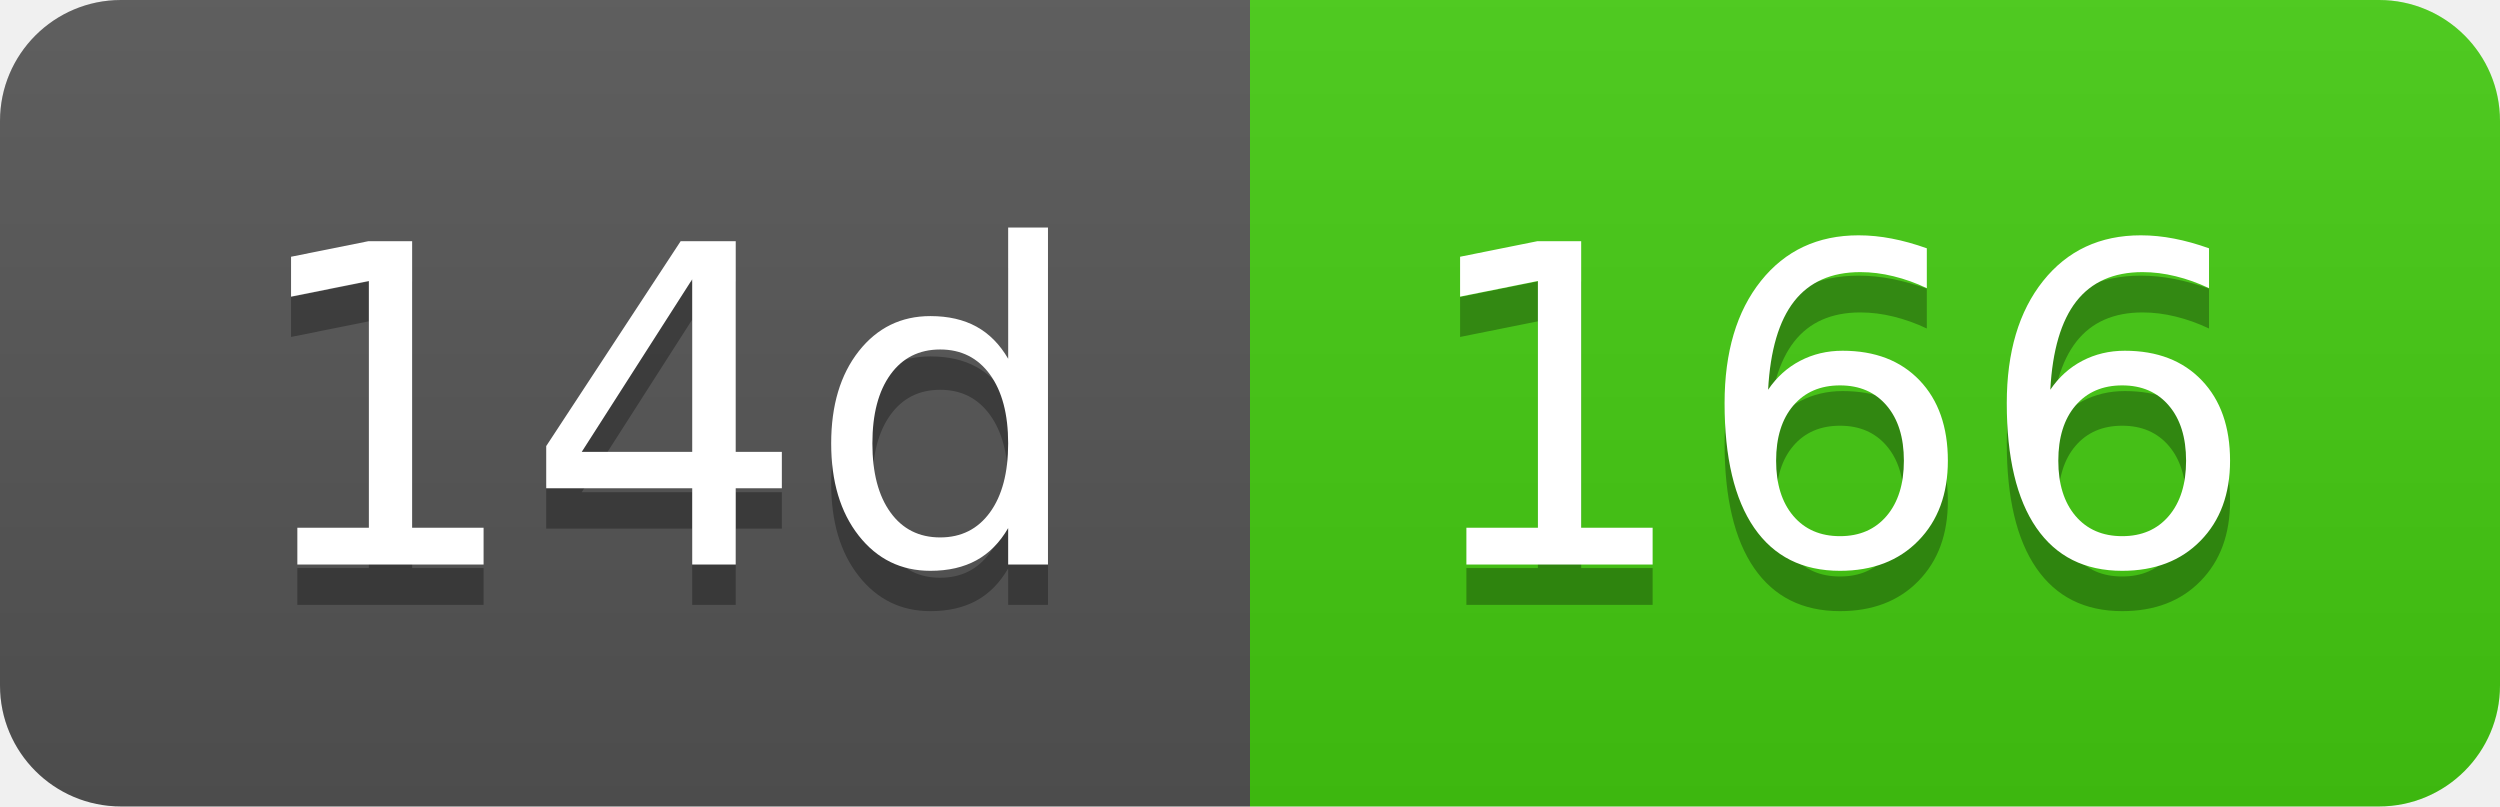
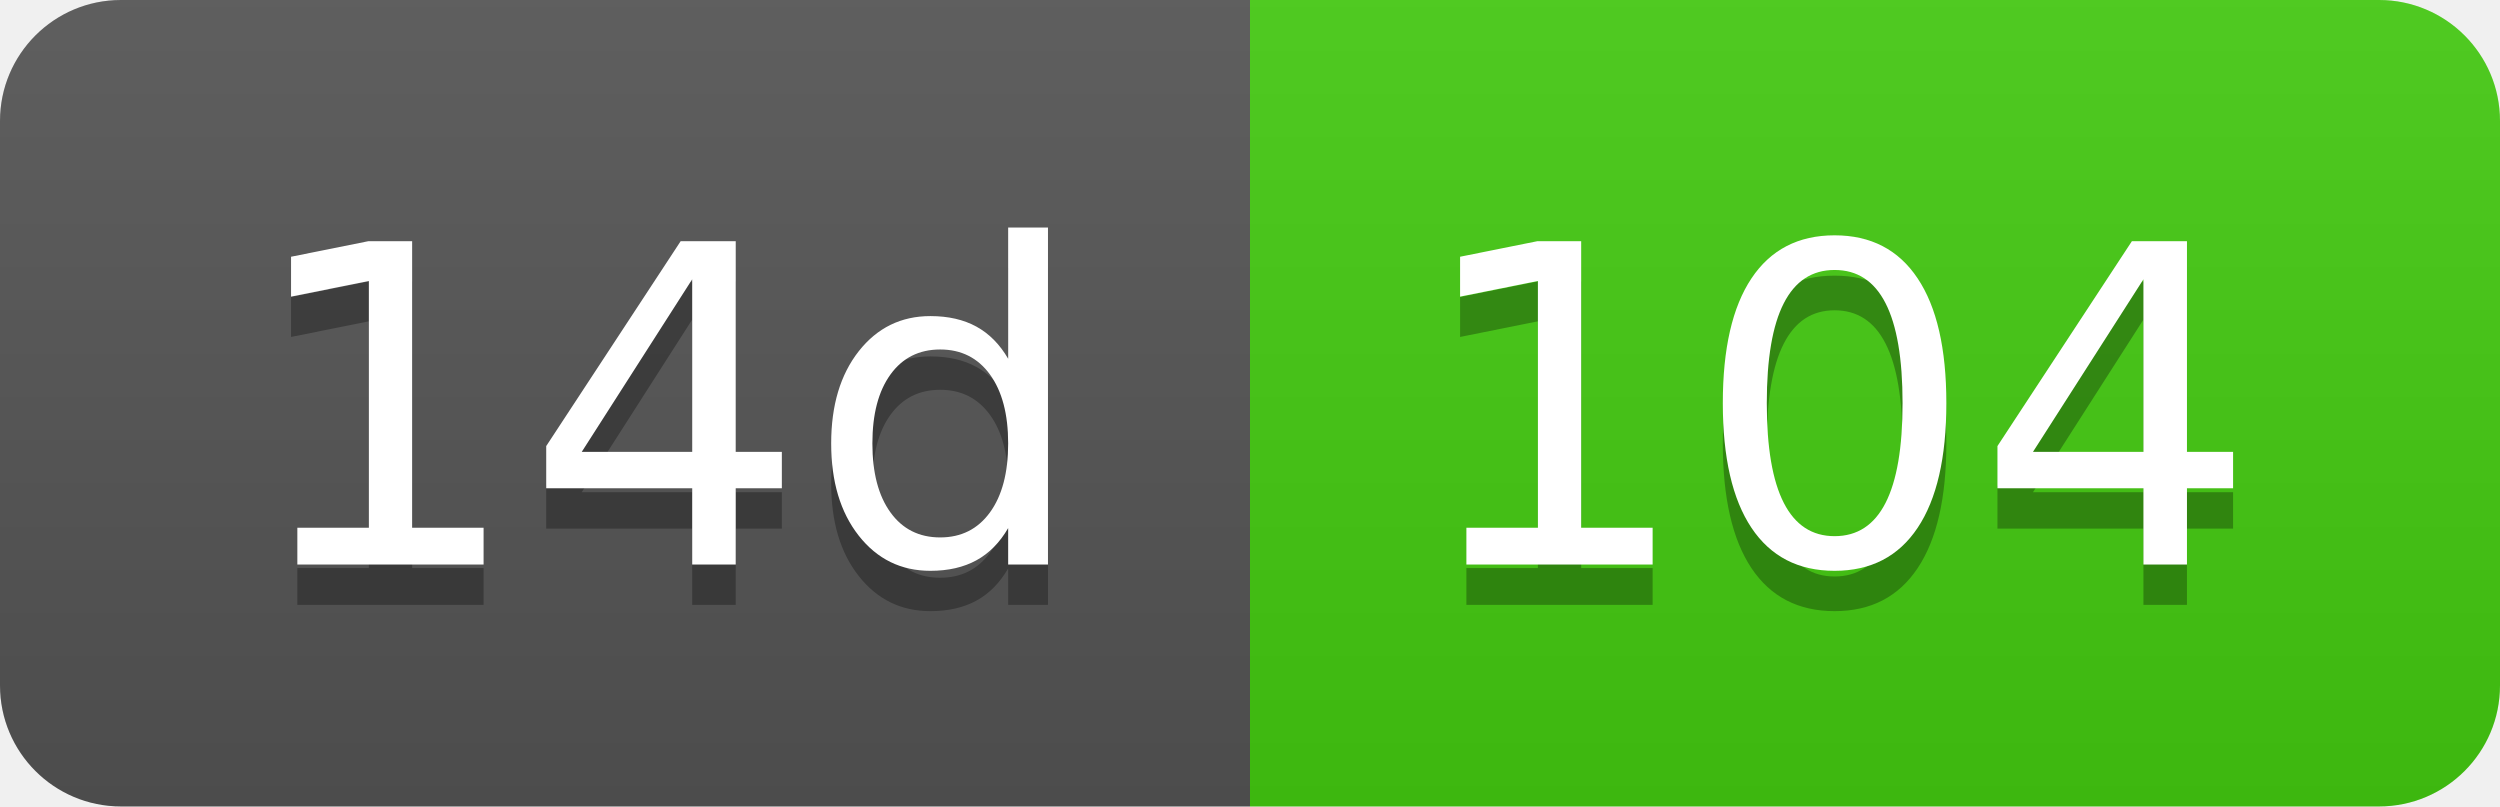
- <svg xmlns="http://www.w3.org/2000/svg" width="62" height="20" role="img" aria-label="14d: 166">
+ <svg xmlns="http://www.w3.org/2000/svg" width="62" height="20" role="img" aria-label="14d: 104">
  <linearGradient id="s" x2="0" y2="100%">
    <stop offset="0" stop-color="#bbb" stop-opacity=".1" />
    <stop offset="1" stop-opacity=".1" />
  </linearGradient>
  <clipPath id="r">
    <rect width="62" height="20" rx="3" fill="#fff" />
  </clipPath>
  <g clip-path="url(#r)">
    <rect width="31" height="20" fill="#555" />
    <rect x="31" width="31" height="20" fill="#4c1" />
    <rect width="62" height="20" fill="url(#s)" />
  </g>
  <g fill="#fff" text-anchor="middle" font-family="Verdana,Geneva,DejaVu Sans,sans-serif" text-rendering="geometricPrecision" font-size="110">
    <text aria-hidden="true" x="165" y="150" fill="#010101" fill-opacity=".3" transform="scale(.1)" textLength="210">14d</text>
    <text x="165" y="140" transform="scale(.1)" fill="#fff" textLength="210">14d</text>
-     <text aria-hidden="true" x="455" y="150" fill="#010101" fill-opacity=".3" transform="scale(.1)" textLength="210">166</text>
-     <text x="455" y="140" transform="scale(.1)" fill="#fff" textLength="210">166</text>
+     <text aria-hidden="true" x="455" y="150" fill="#010101" fill-opacity=".3" transform="scale(.1)" textLength="210">104</text>
+     <text x="455" y="140" transform="scale(.1)" fill="#fff" textLength="210">104</text>
  </g>
</svg>
